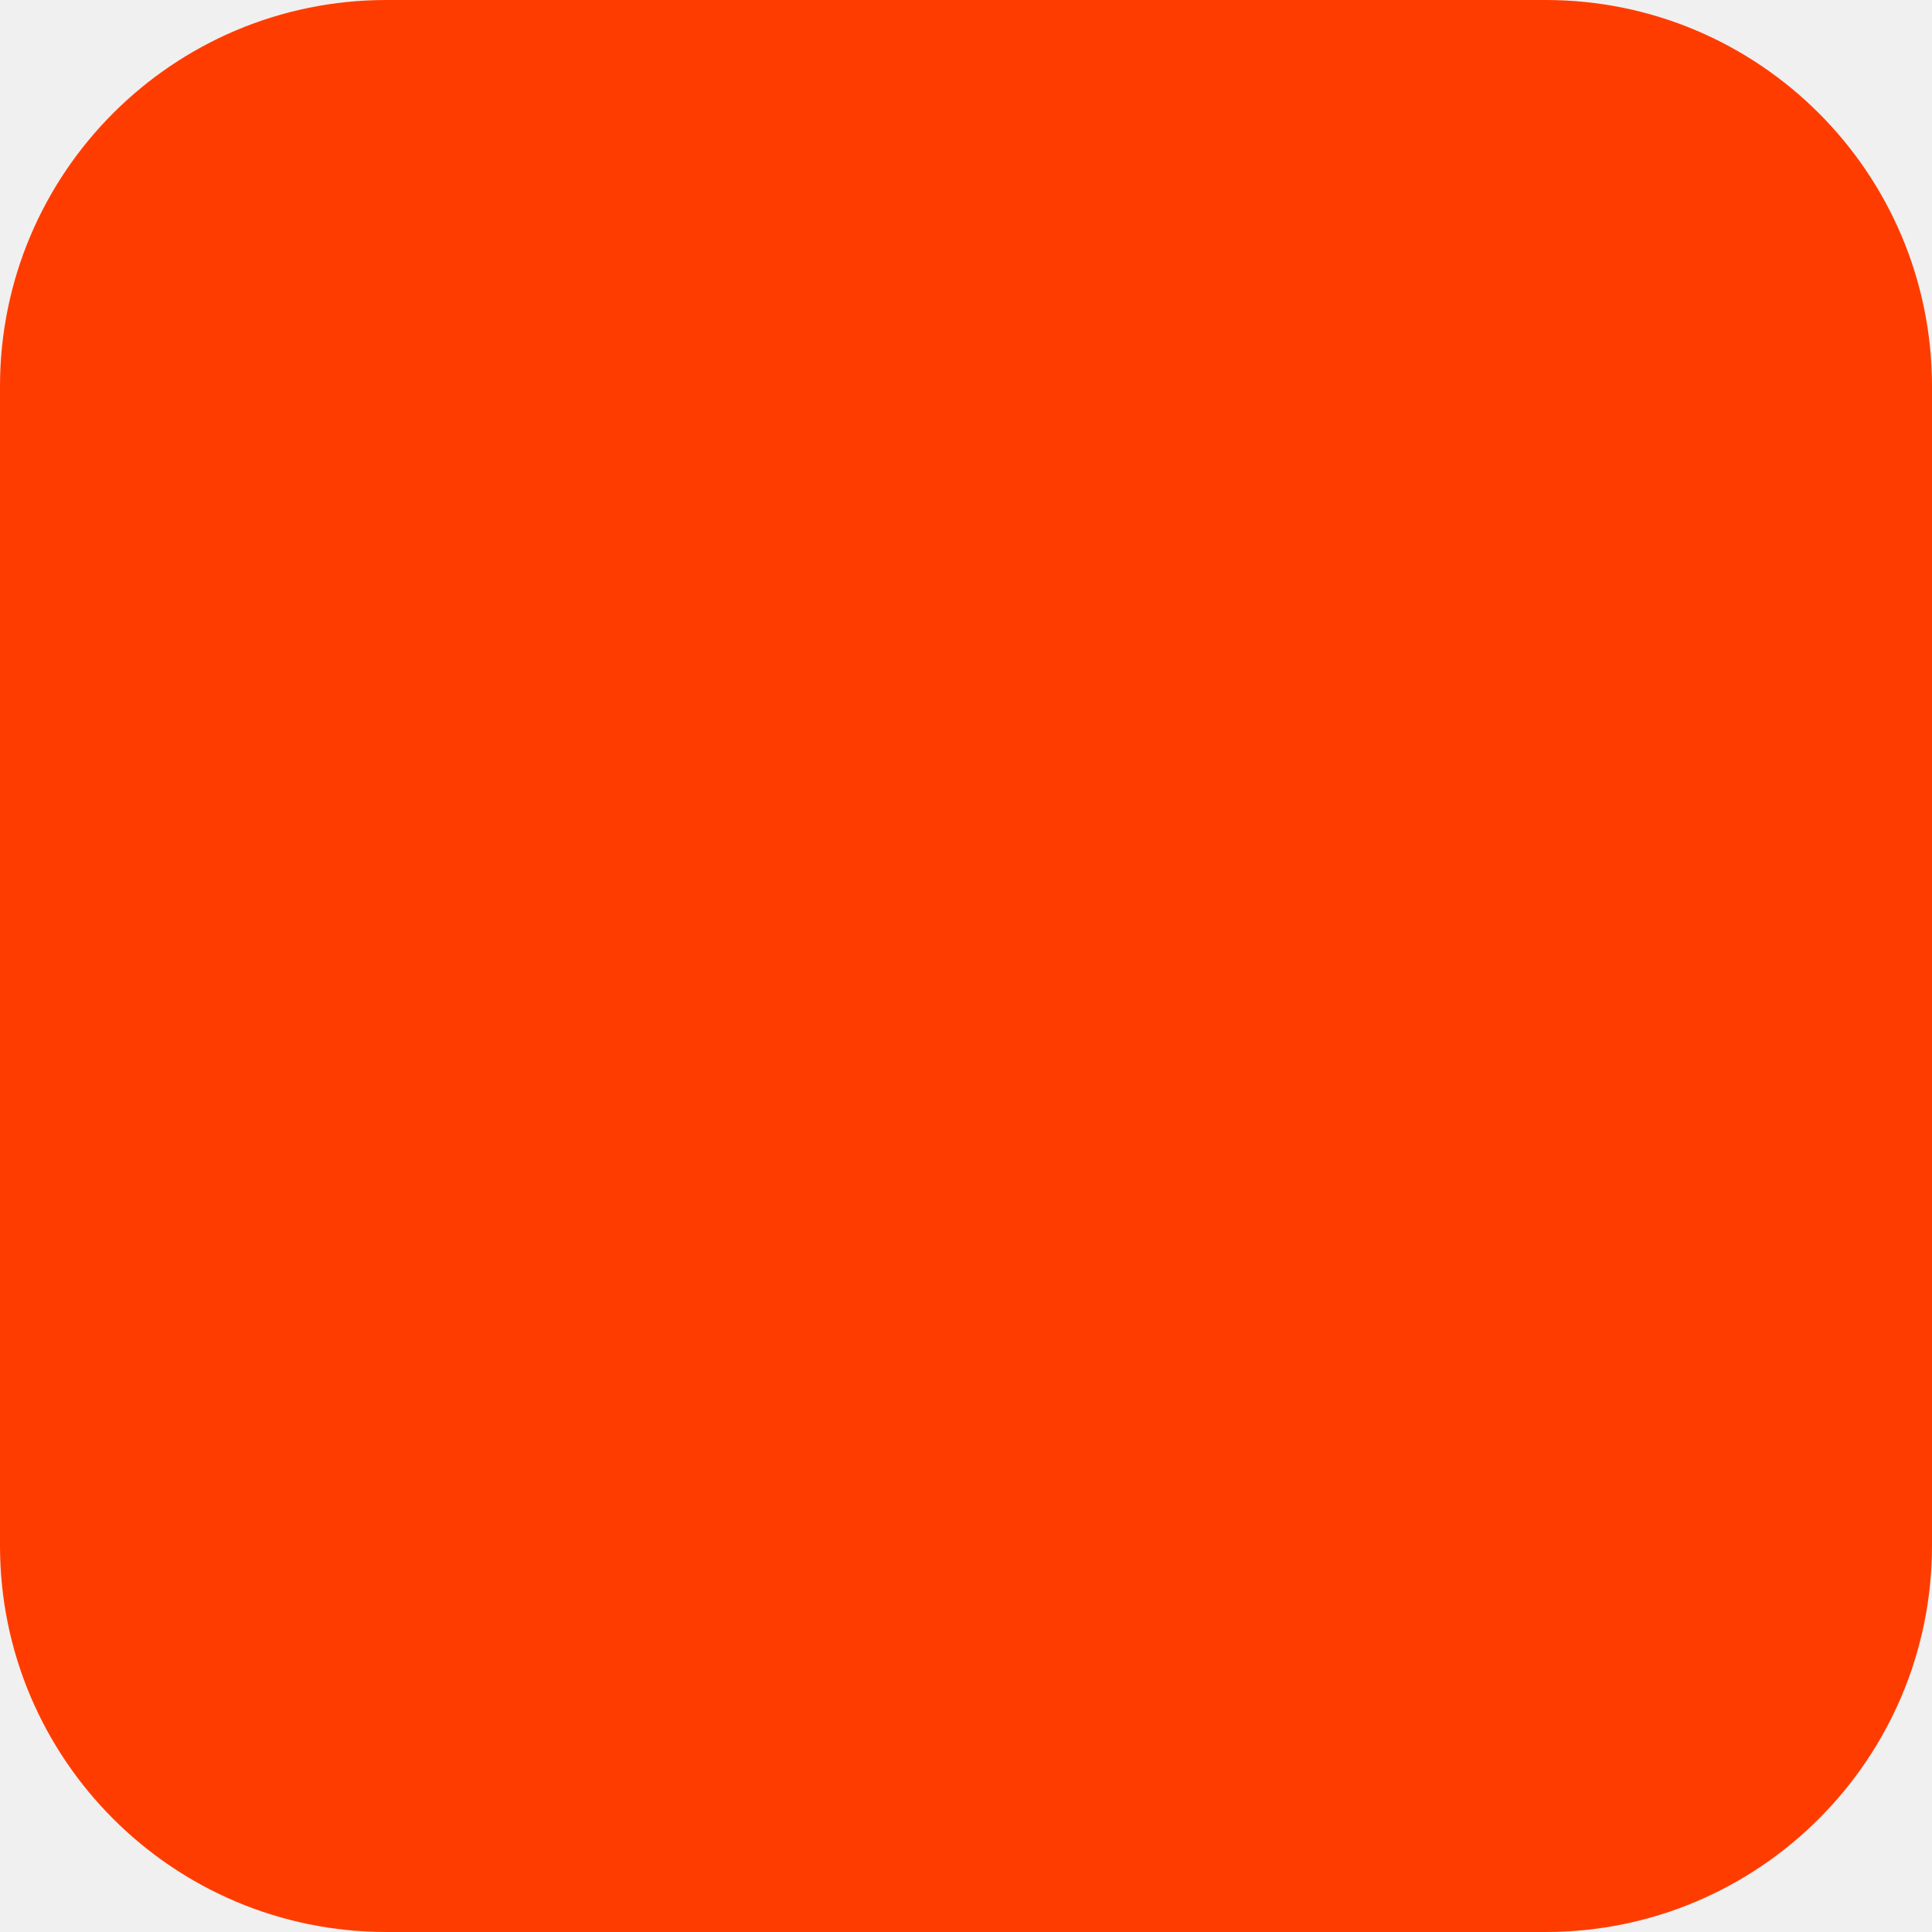
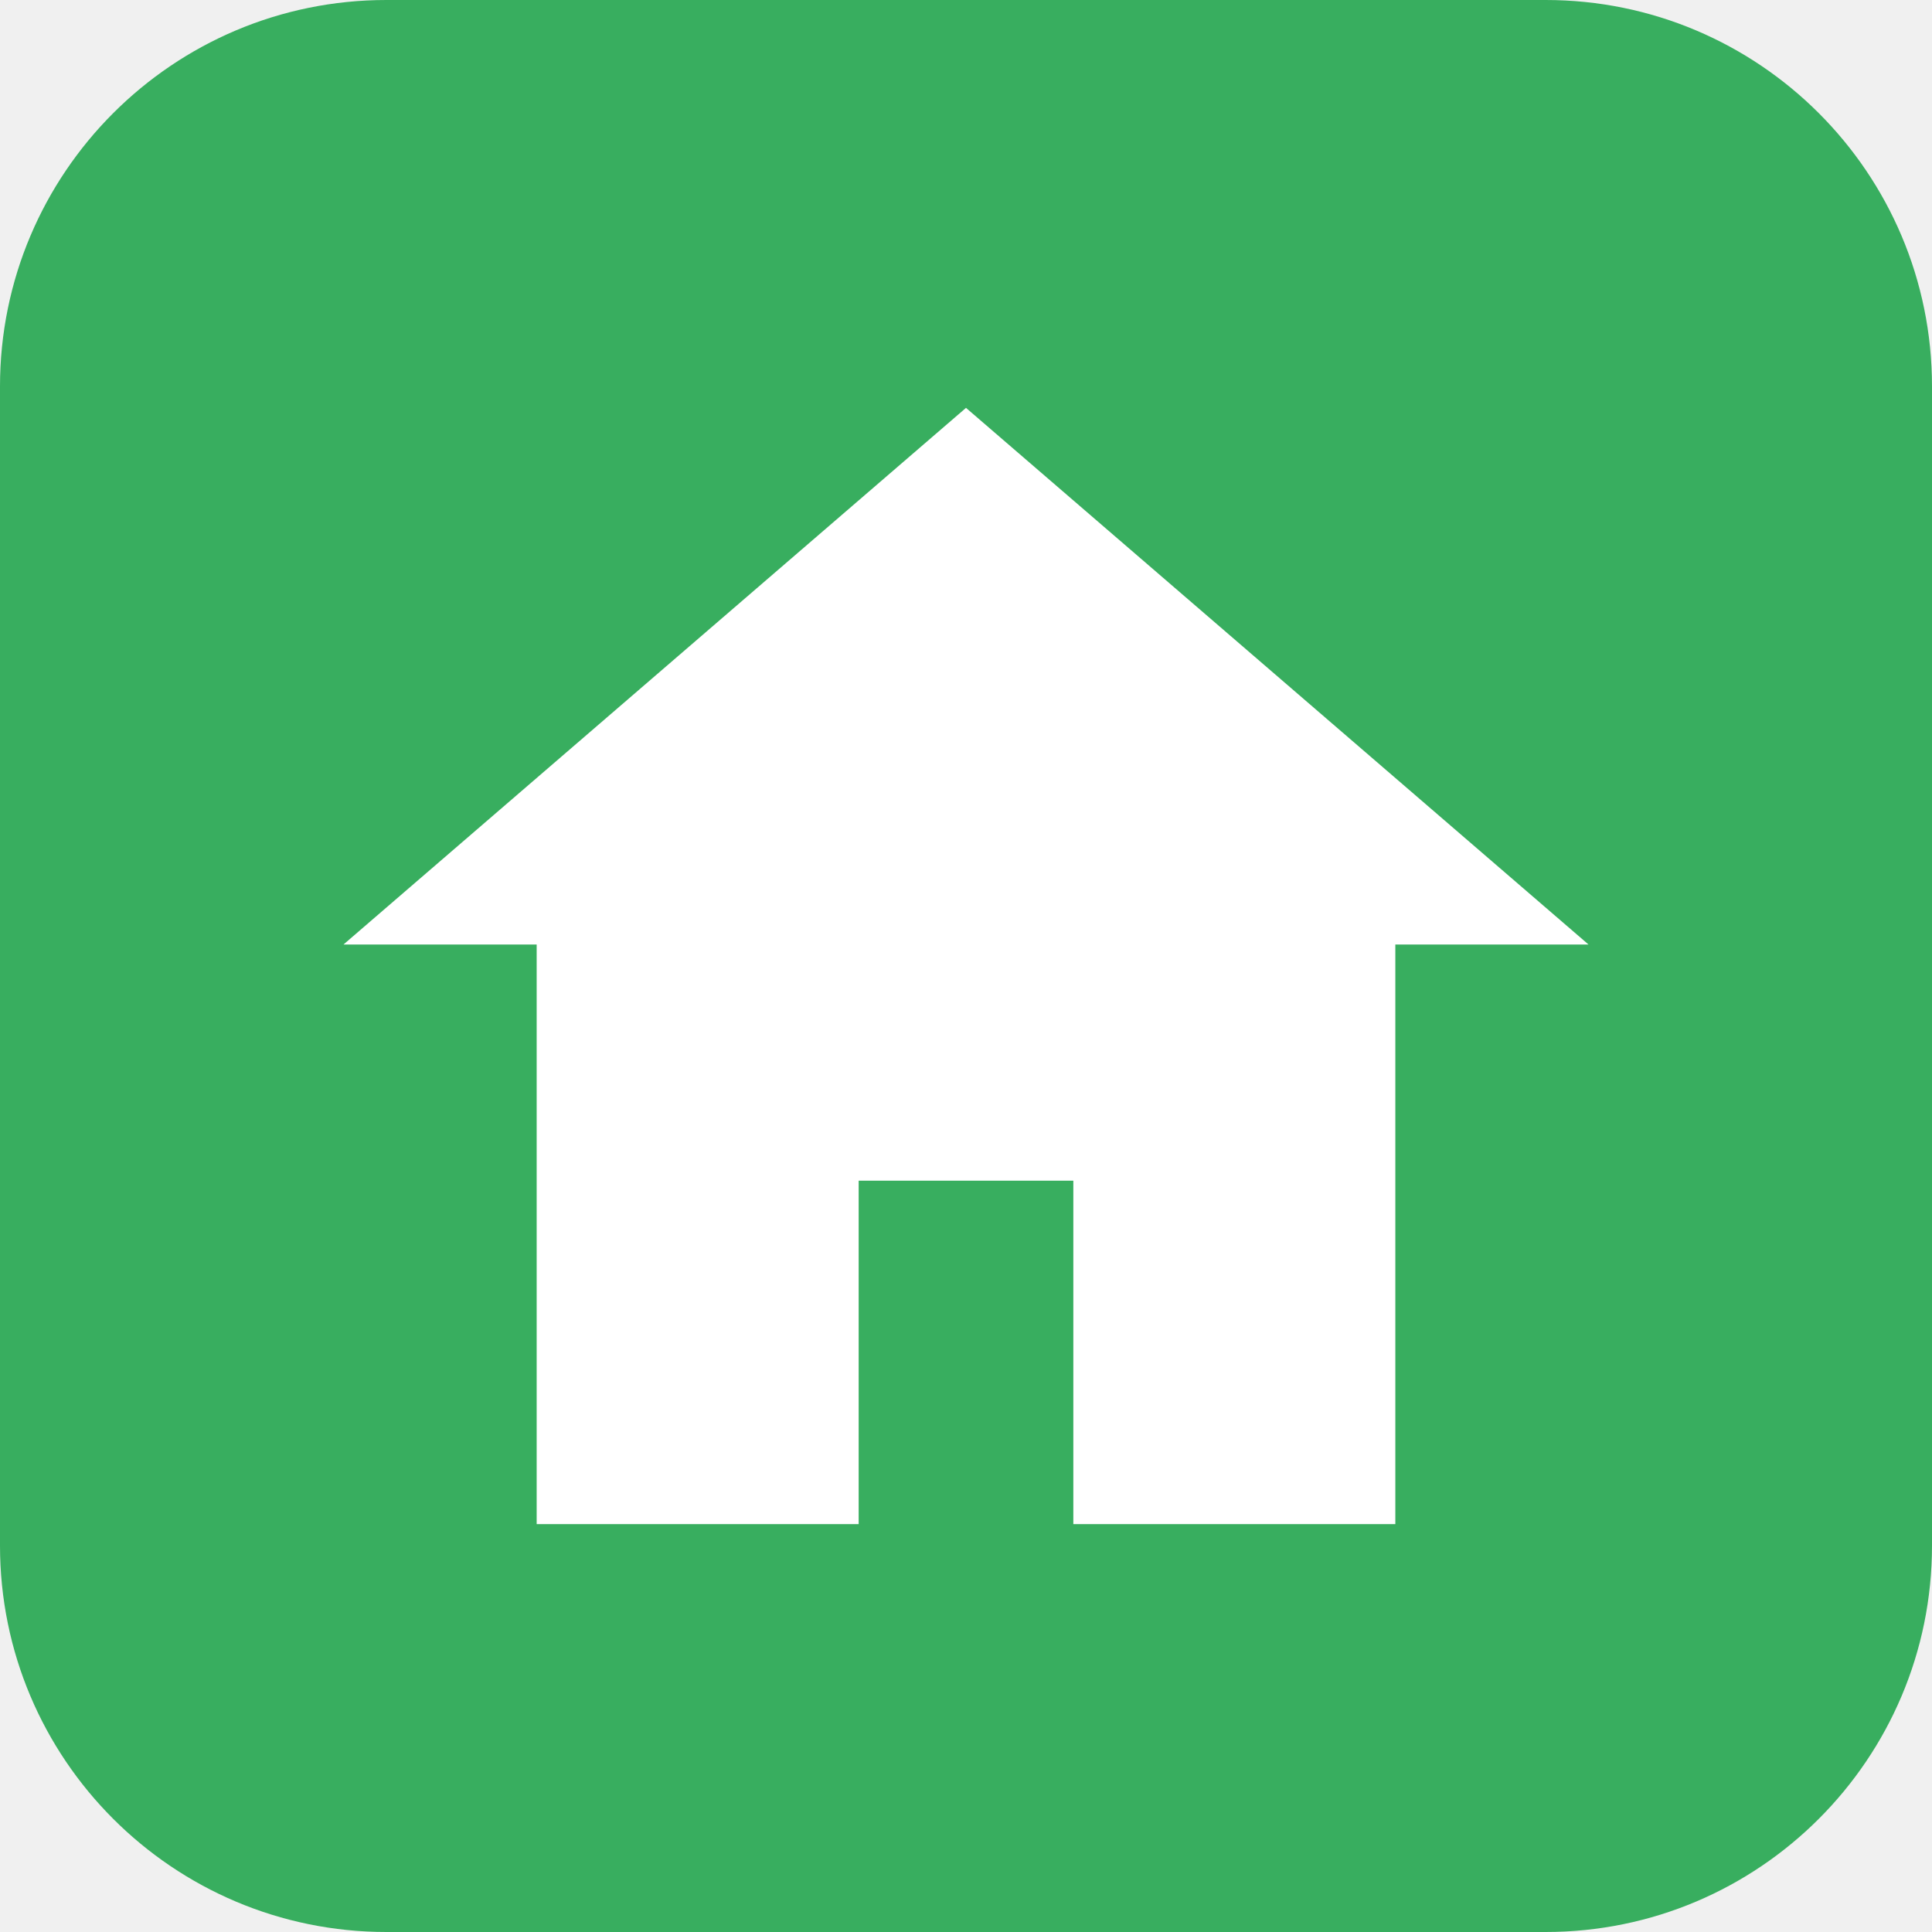
<svg xmlns="http://www.w3.org/2000/svg" width="180" height="180" viewBox="0 0 180 180" fill="none">
-   <rect width="180" height="180" rx="36" fill="#FF3C00" />
+   <rect width="180" height="180" rx="36" fill="#38AE5F" />
+   <path d="M90 38L32 88H50V142H80V110H100V142H130V88H148L90 38Z" fill="white" />
</svg>
